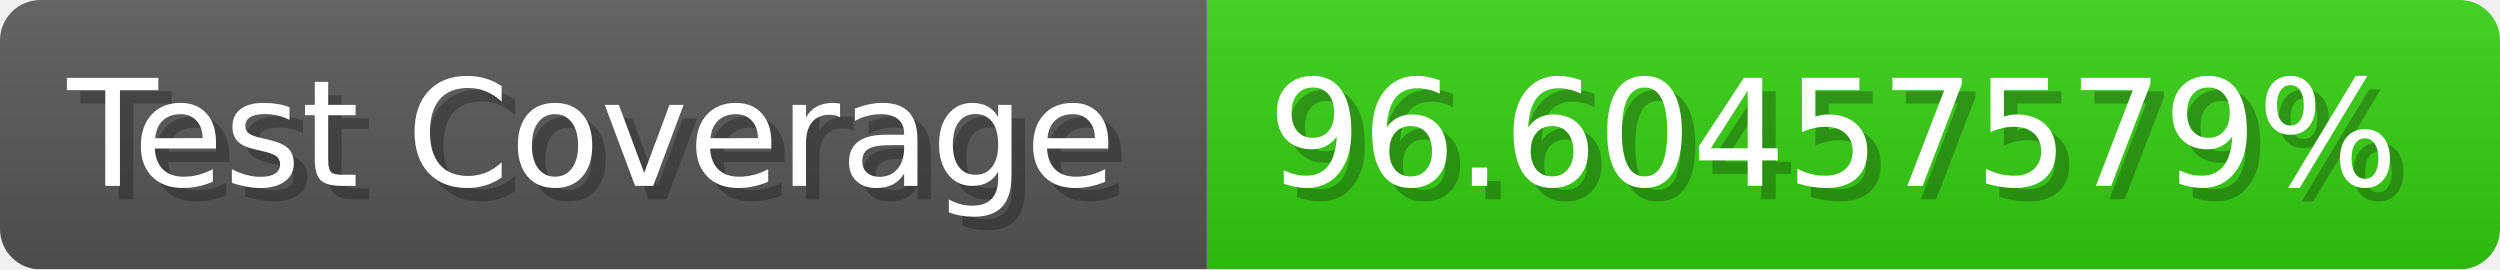
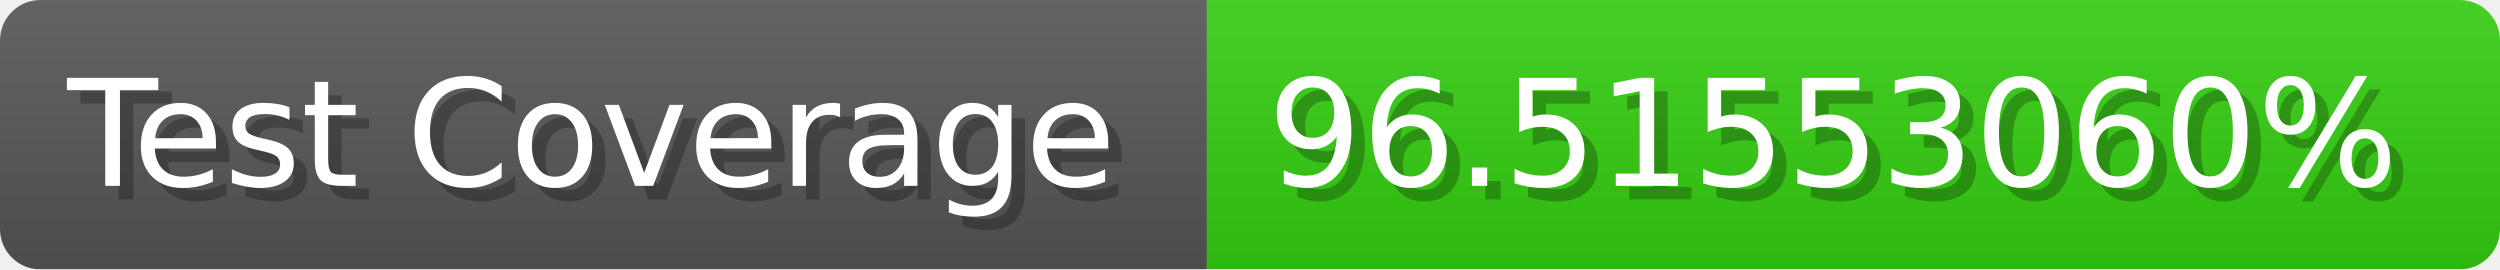
- <svg xmlns="http://www.w3.org/2000/svg" width="185.6" height="20" viewBox="0 0 1856 200" role="img" aria-label="Test Coverage: 96.60457579%">
+ <svg xmlns="http://www.w3.org/2000/svg" width="185.6" height="20" viewBox="0 0 1856 200" role="img" aria-label="Test Coverage: 96.51553060%">
  <linearGradient id="a" x2="0" y2="100%">
    <stop offset="0" stop-opacity=".1" stop-color="#EEE" />
    <stop offset="1" stop-opacity=".1" />
  </linearGradient>
  <mask id="m">
    <rect width="1856" height="200" rx="30" fill="#FFF" />
  </mask>
  <g mask="url(#m)">
    <rect width="896" height="200" fill="#555" />
    <rect width="960" height="200" fill="#3C1" x="896" />
    <rect width="1856" height="200" fill="url(#a)" />
  </g>
  <g aria-hidden="true" fill="#fff" text-anchor="start" font-family="Verdana,DejaVu Sans,sans-serif" font-size="110">
    <text x="60" y="148" textLength="796" fill="#000" opacity="0.25">Test Coverage</text>
    <text x="50" y="138" textLength="796">Test Coverage</text>
-     <text x="951" y="148" textLength="860" fill="#000" opacity="0.25">96.60457579%</text>
-     <text x="941" y="138" textLength="860">96.60457579%</text>
+     <text x="951" y="148" textLength="860" fill="#000" opacity="0.25">96.51553060%</text>
+     <text x="941" y="138" textLength="860">96.51553060%</text>
  </g>
</svg>
